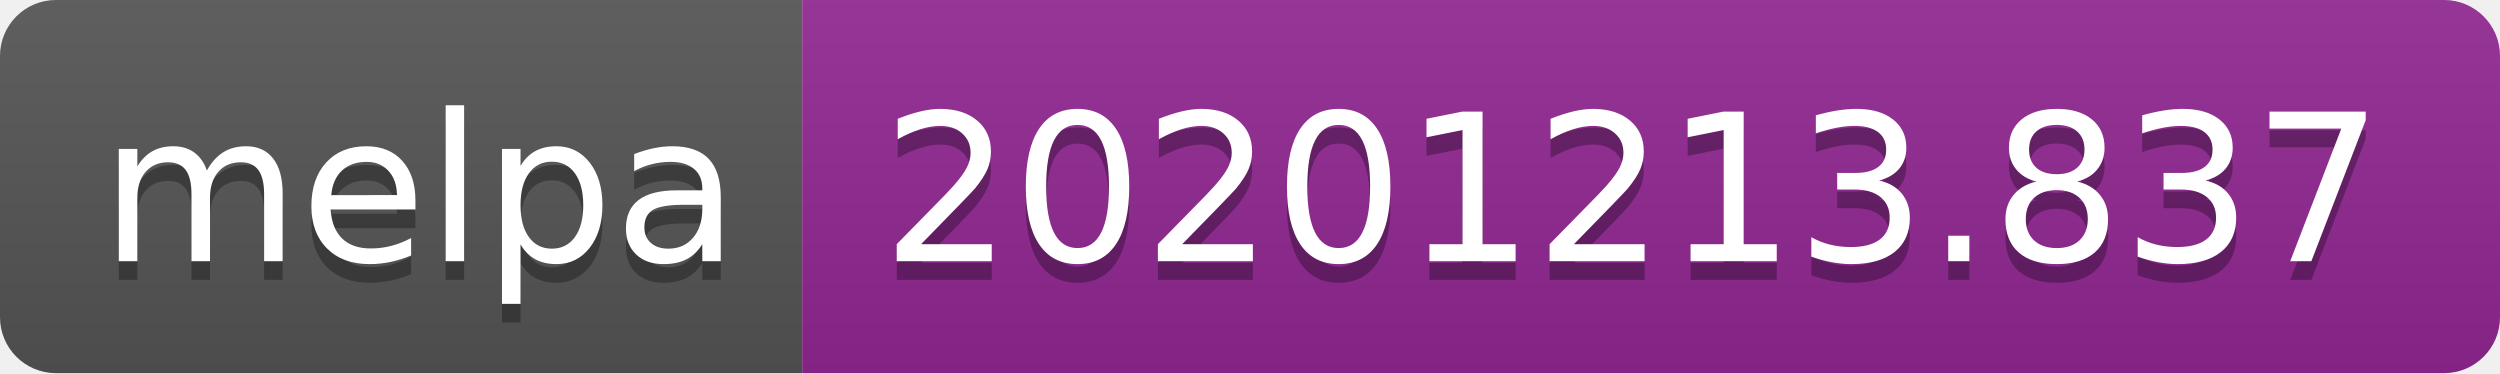
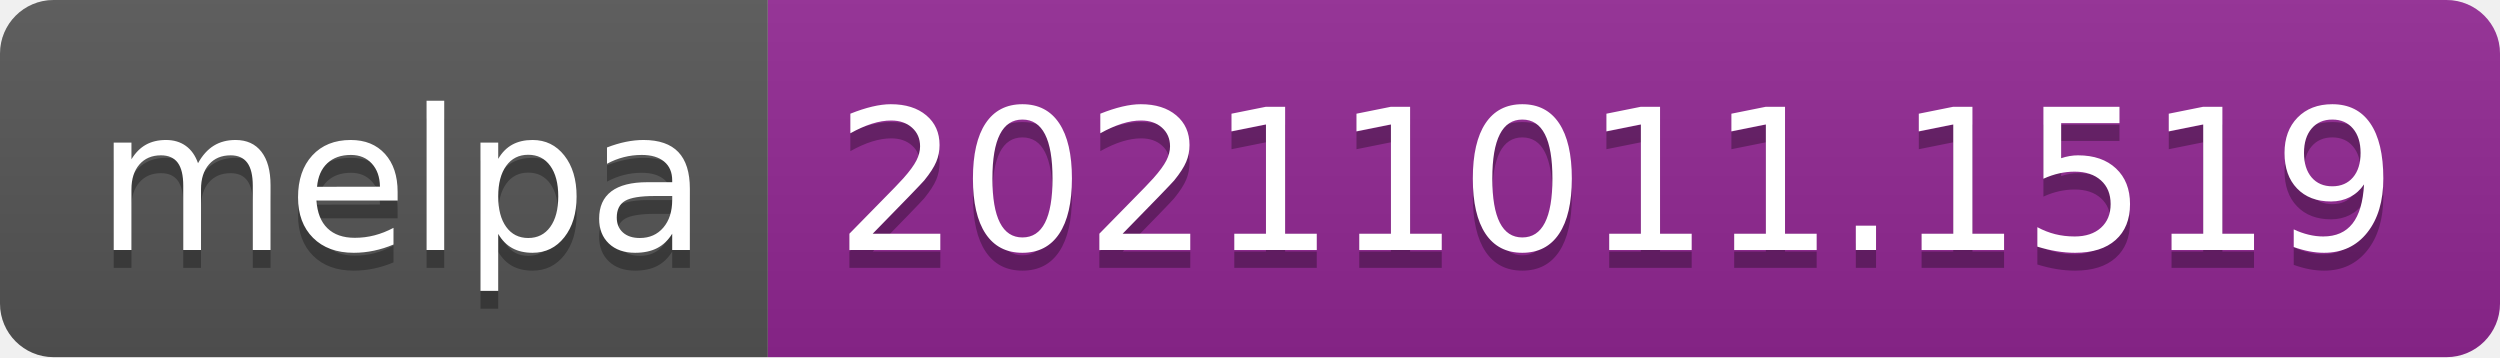
- <svg xmlns="http://www.w3.org/2000/svg" width="134" height="20" role="img" aria-label="melpa: 20201213.837">
+ <svg xmlns="http://www.w3.org/2000/svg" width="140" height="20" role="img" aria-label="melpa: 20211011.1519">
  <linearGradient id="s" x2="0" y2="100%">
    <stop offset="0" stop-color="#bbb" stop-opacity=".1" />
    <stop offset="1" stop-opacity=".1" />
  </linearGradient>
  <clipPath id="r">
-     <rect width="134" height="20" rx="3" fill="#fff" />
+     <rect width="140" height="20" rx="3" fill="#fff" />
  </clipPath>
  <g clip-path="url(#r)">
    <rect width="43" height="20" fill="#555" />
-     <rect x="43" width="91" height="20" fill="#922793" />
-     <rect width="134" height="20" fill="url(#s)" />
+     <rect x="43" width="97" height="20" fill="#922793" />
+     <rect width="140" height="20" fill="url(#s)" />
  </g>
  <g fill="#fff" text-anchor="middle" font-family="Verdana,Geneva,DejaVu Sans,sans-serif" text-rendering="geometricPrecision" font-size="110">
    <text aria-hidden="true" x="225" y="150" fill="#010101" fill-opacity=".3" transform="scale(.1)" textLength="330">melpa</text>
    <text x="225" y="140" transform="scale(.1)" fill="#fff" textLength="330">melpa</text>
-     <text aria-hidden="true" x="875" y="150" fill="#010101" fill-opacity=".3" transform="scale(.1)" textLength="810">20201213.837</text>
-     <text x="875" y="140" transform="scale(.1)" fill="#fff" textLength="810">20201213.837</text>
+     <text aria-hidden="true" x="905" y="150" fill="#010101" fill-opacity=".3" transform="scale(.1)" textLength="870">20211011.1519</text>
+     <text x="905" y="140" transform="scale(.1)" fill="#fff" textLength="870">20211011.1519</text>
  </g>
</svg>
